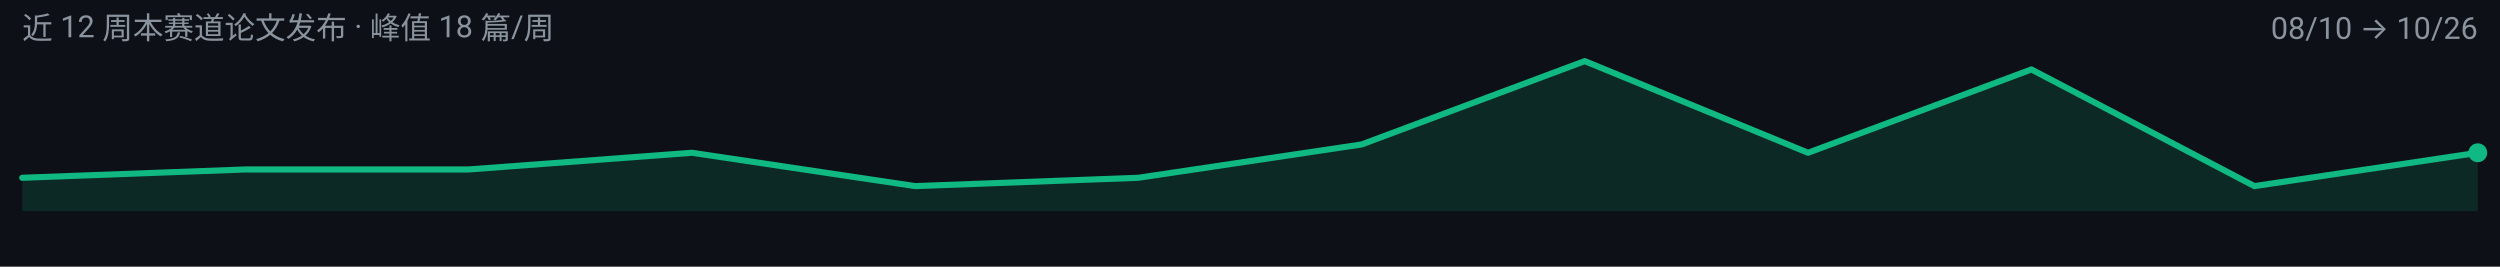
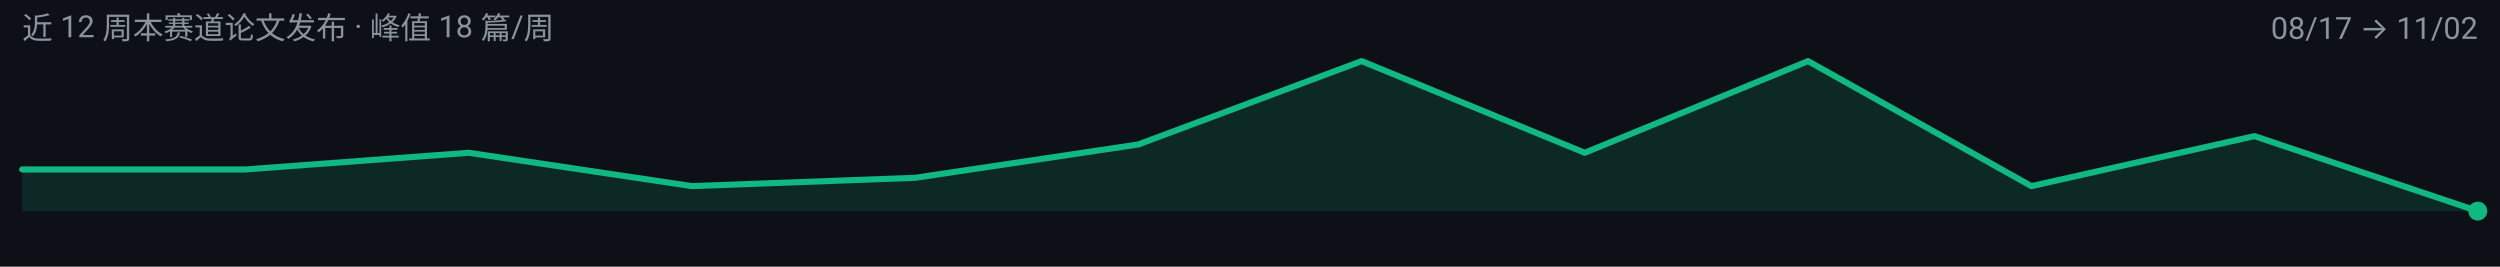
<svg xmlns="http://www.w3.org/2000/svg" width="900" height="96" viewBox="0 0 900 96" role="img" aria-label="efficient-visual-reasoning 周度趋势">
  <rect width="900" height="96" fill="#0D1117" />
  <g font-family="-apple-system, BlinkMacSystemFont, 'Segoe UI', 'Noto Sans SC', 'PingFang SC', 'Microsoft YaHei', Roboto, sans-serif">
-     <path d="M 8.0,76.0 L 8.0,64.0 L 88.4,61.0 L 168.7,61.0 L 249.1,55.0 L 329.5,67.0 L 409.8,64.0 L 490.2,52.0 L 570.5,22.0 L 650.9,55.0 L 731.3,25.0 L 811.6,67.0 L 892.0,55.0 L 892.0,76.0 Z" fill="#10B981" fill-opacity="0.14" />
-     <path d="M 8.0,64.0 L 88.4,61.0 L 168.7,61.0 L 249.1,55.0 L 329.5,67.0 L 409.8,64.0 L 490.2,52.0 L 570.5,22.0 L 650.9,55.0 L 731.3,25.0 L 811.6,67.0 L 892.0,55.0" fill="none" stroke="#10B981" stroke-width="2.2" stroke-linejoin="round" stroke-linecap="round" />
-     <circle cx="892.0" cy="55.0" r="3.4" fill="#10B981" />
+     <path d="M 8.0,76.0 L 8.0,61.0 L 88.4,61.0 L 168.7,55.0 L 249.1,67.0 L 329.5,64.0 L 409.8,52.0 L 490.2,22.0 L 570.5,55.0 L 650.9,22.0 L 731.3,67.0 L 811.6,49.0 L 892.0,76.0 L 892.0,76.0 Z" fill="#10B981" fill-opacity="0.14" />
+     <path d="M 8.0,61.0 L 88.4,61.0 L 168.7,55.0 L 249.1,67.0 L 329.5,64.0 L 409.8,52.0 L 490.2,22.0 L 570.5,55.0 L 650.9,22.0 L 731.3,67.0 L 811.6,49.0 L 892.0,76.0" fill="none" stroke="#10B981" stroke-width="2.2" stroke-linejoin="round" stroke-linecap="round" />
+     <circle cx="892.0" cy="76.0" r="3.4" fill="#10B981" />
    <text x="8" y="14" font-size="11" fill="#8B949E">近 12 周本赛道论文发布 · 峰值 18 篇/周</text>
-     <text x="892" y="14" font-size="11" text-anchor="end" fill="#8B949E">08/10 → 10/26</text>
+     <text x="892" y="14" font-size="11" text-anchor="end" fill="#8B949E">08/17 → 11/02</text>
  </g>
</svg>
